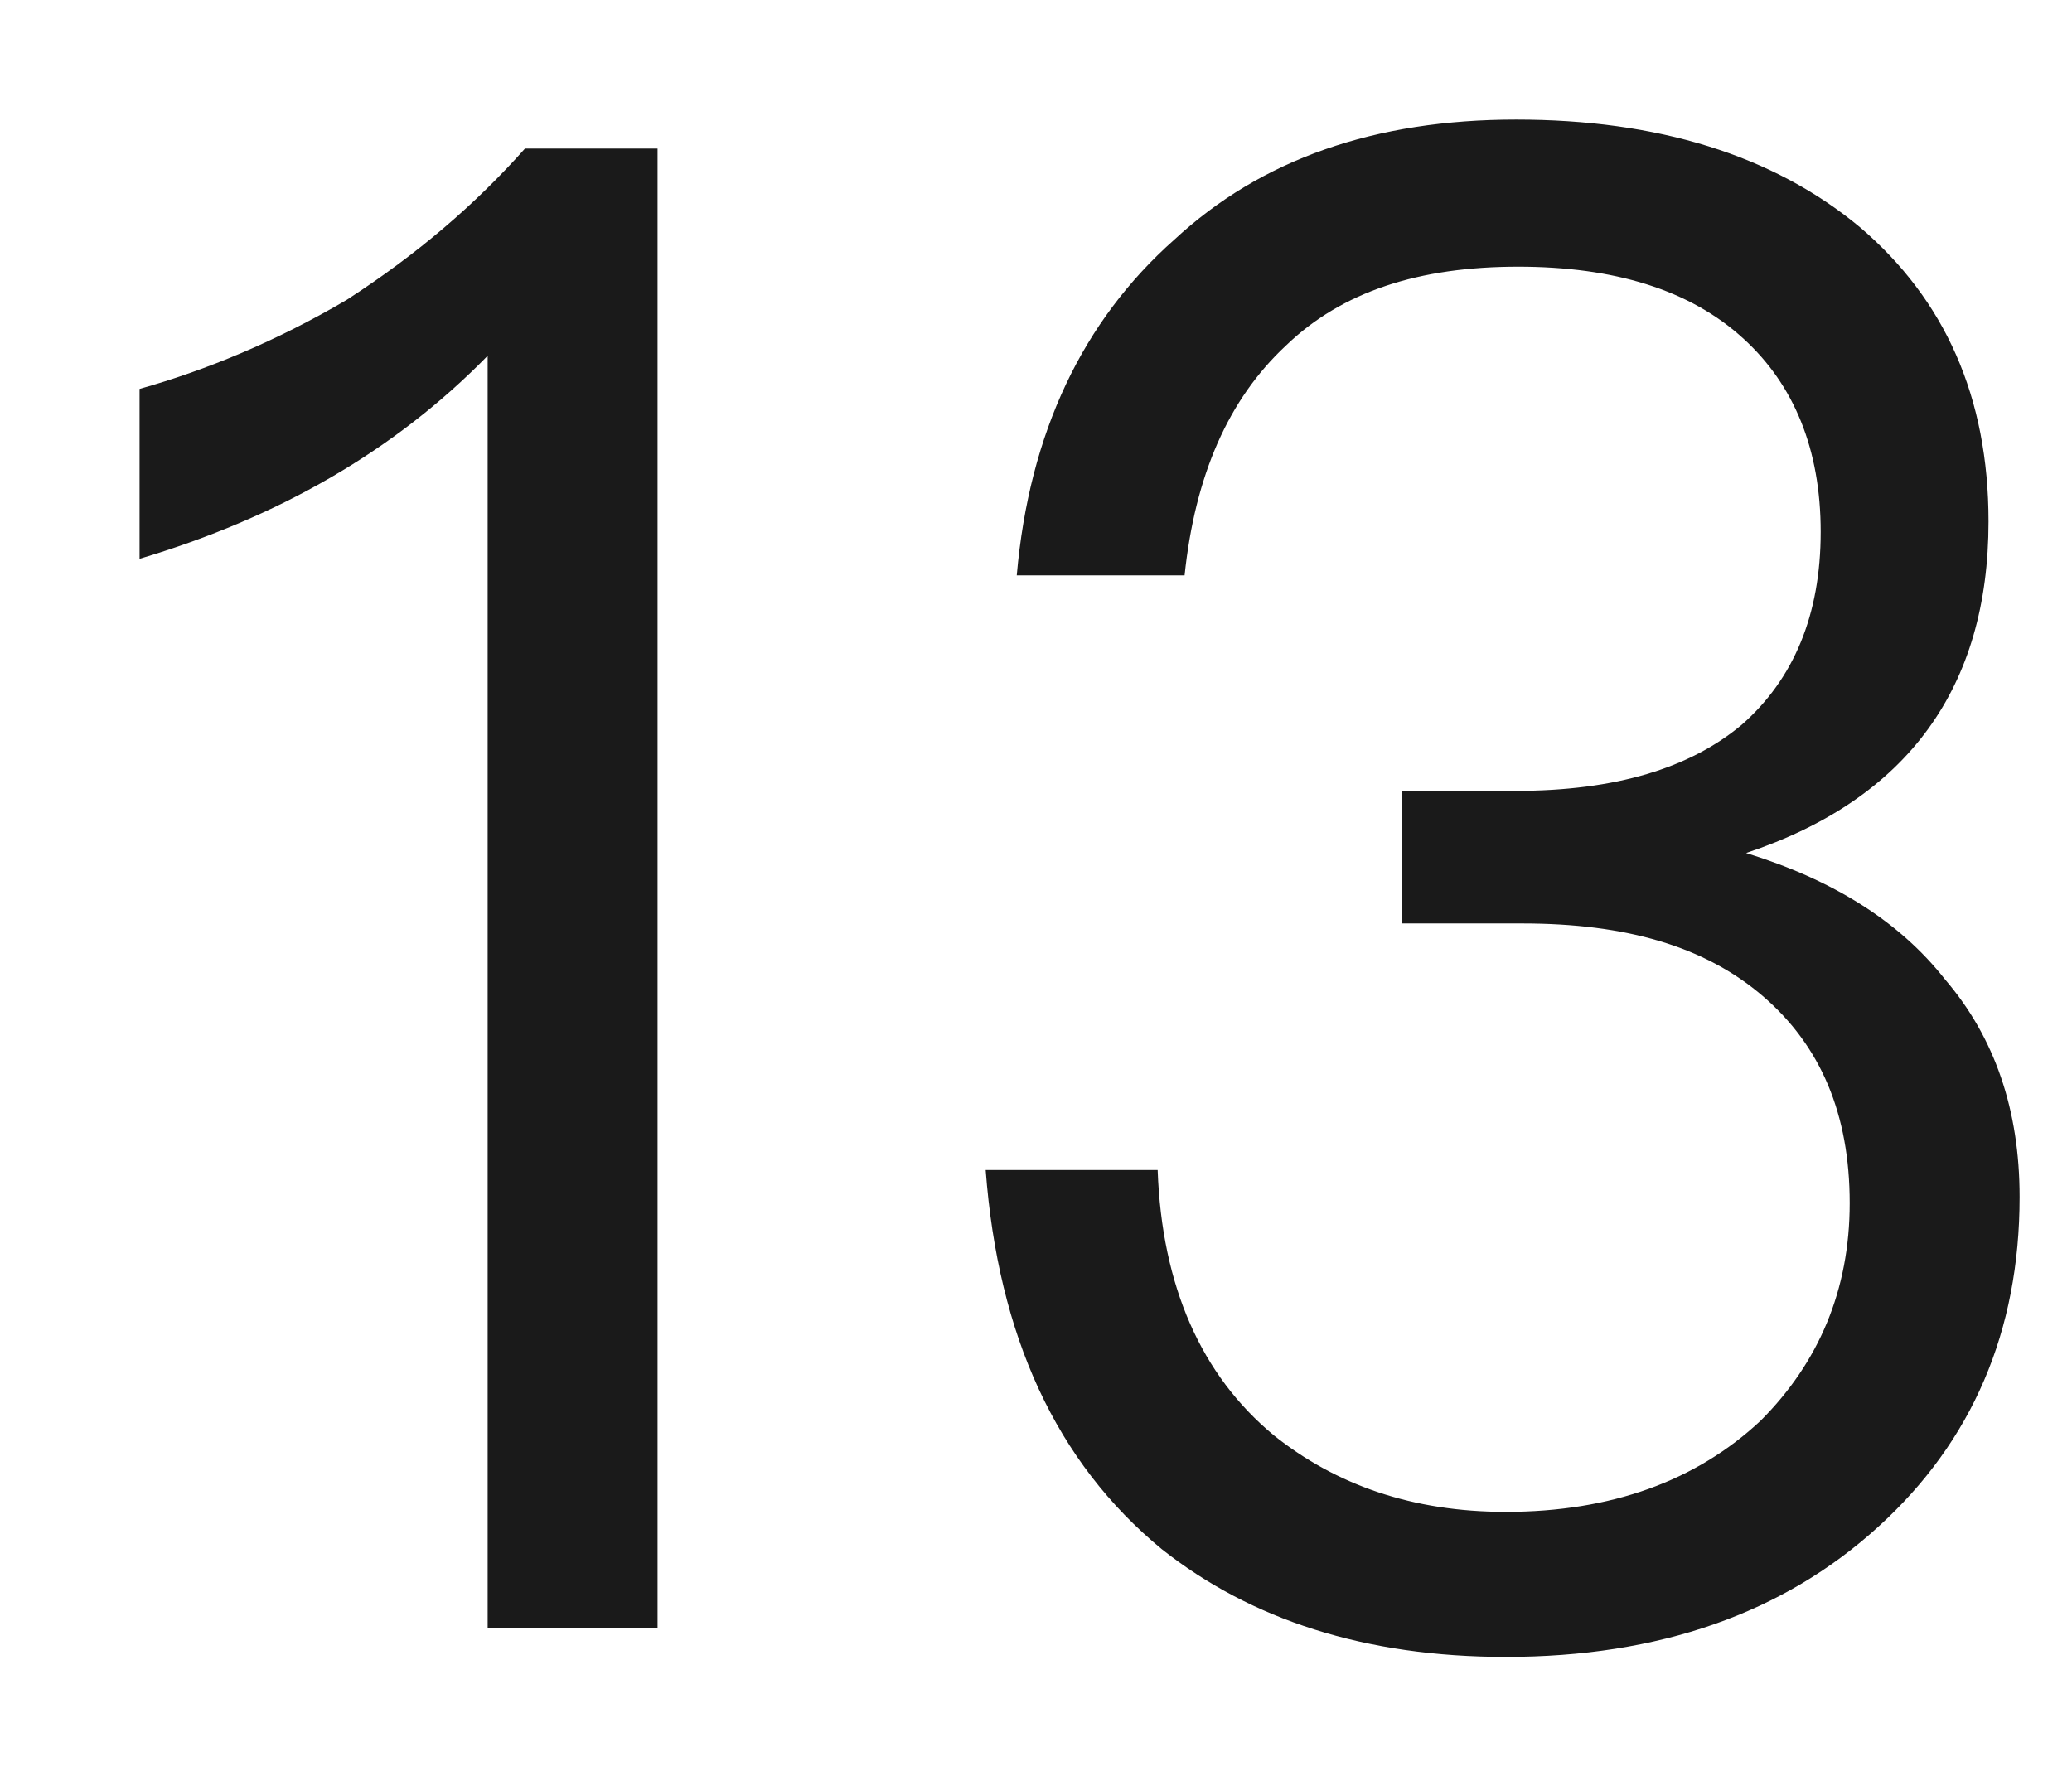
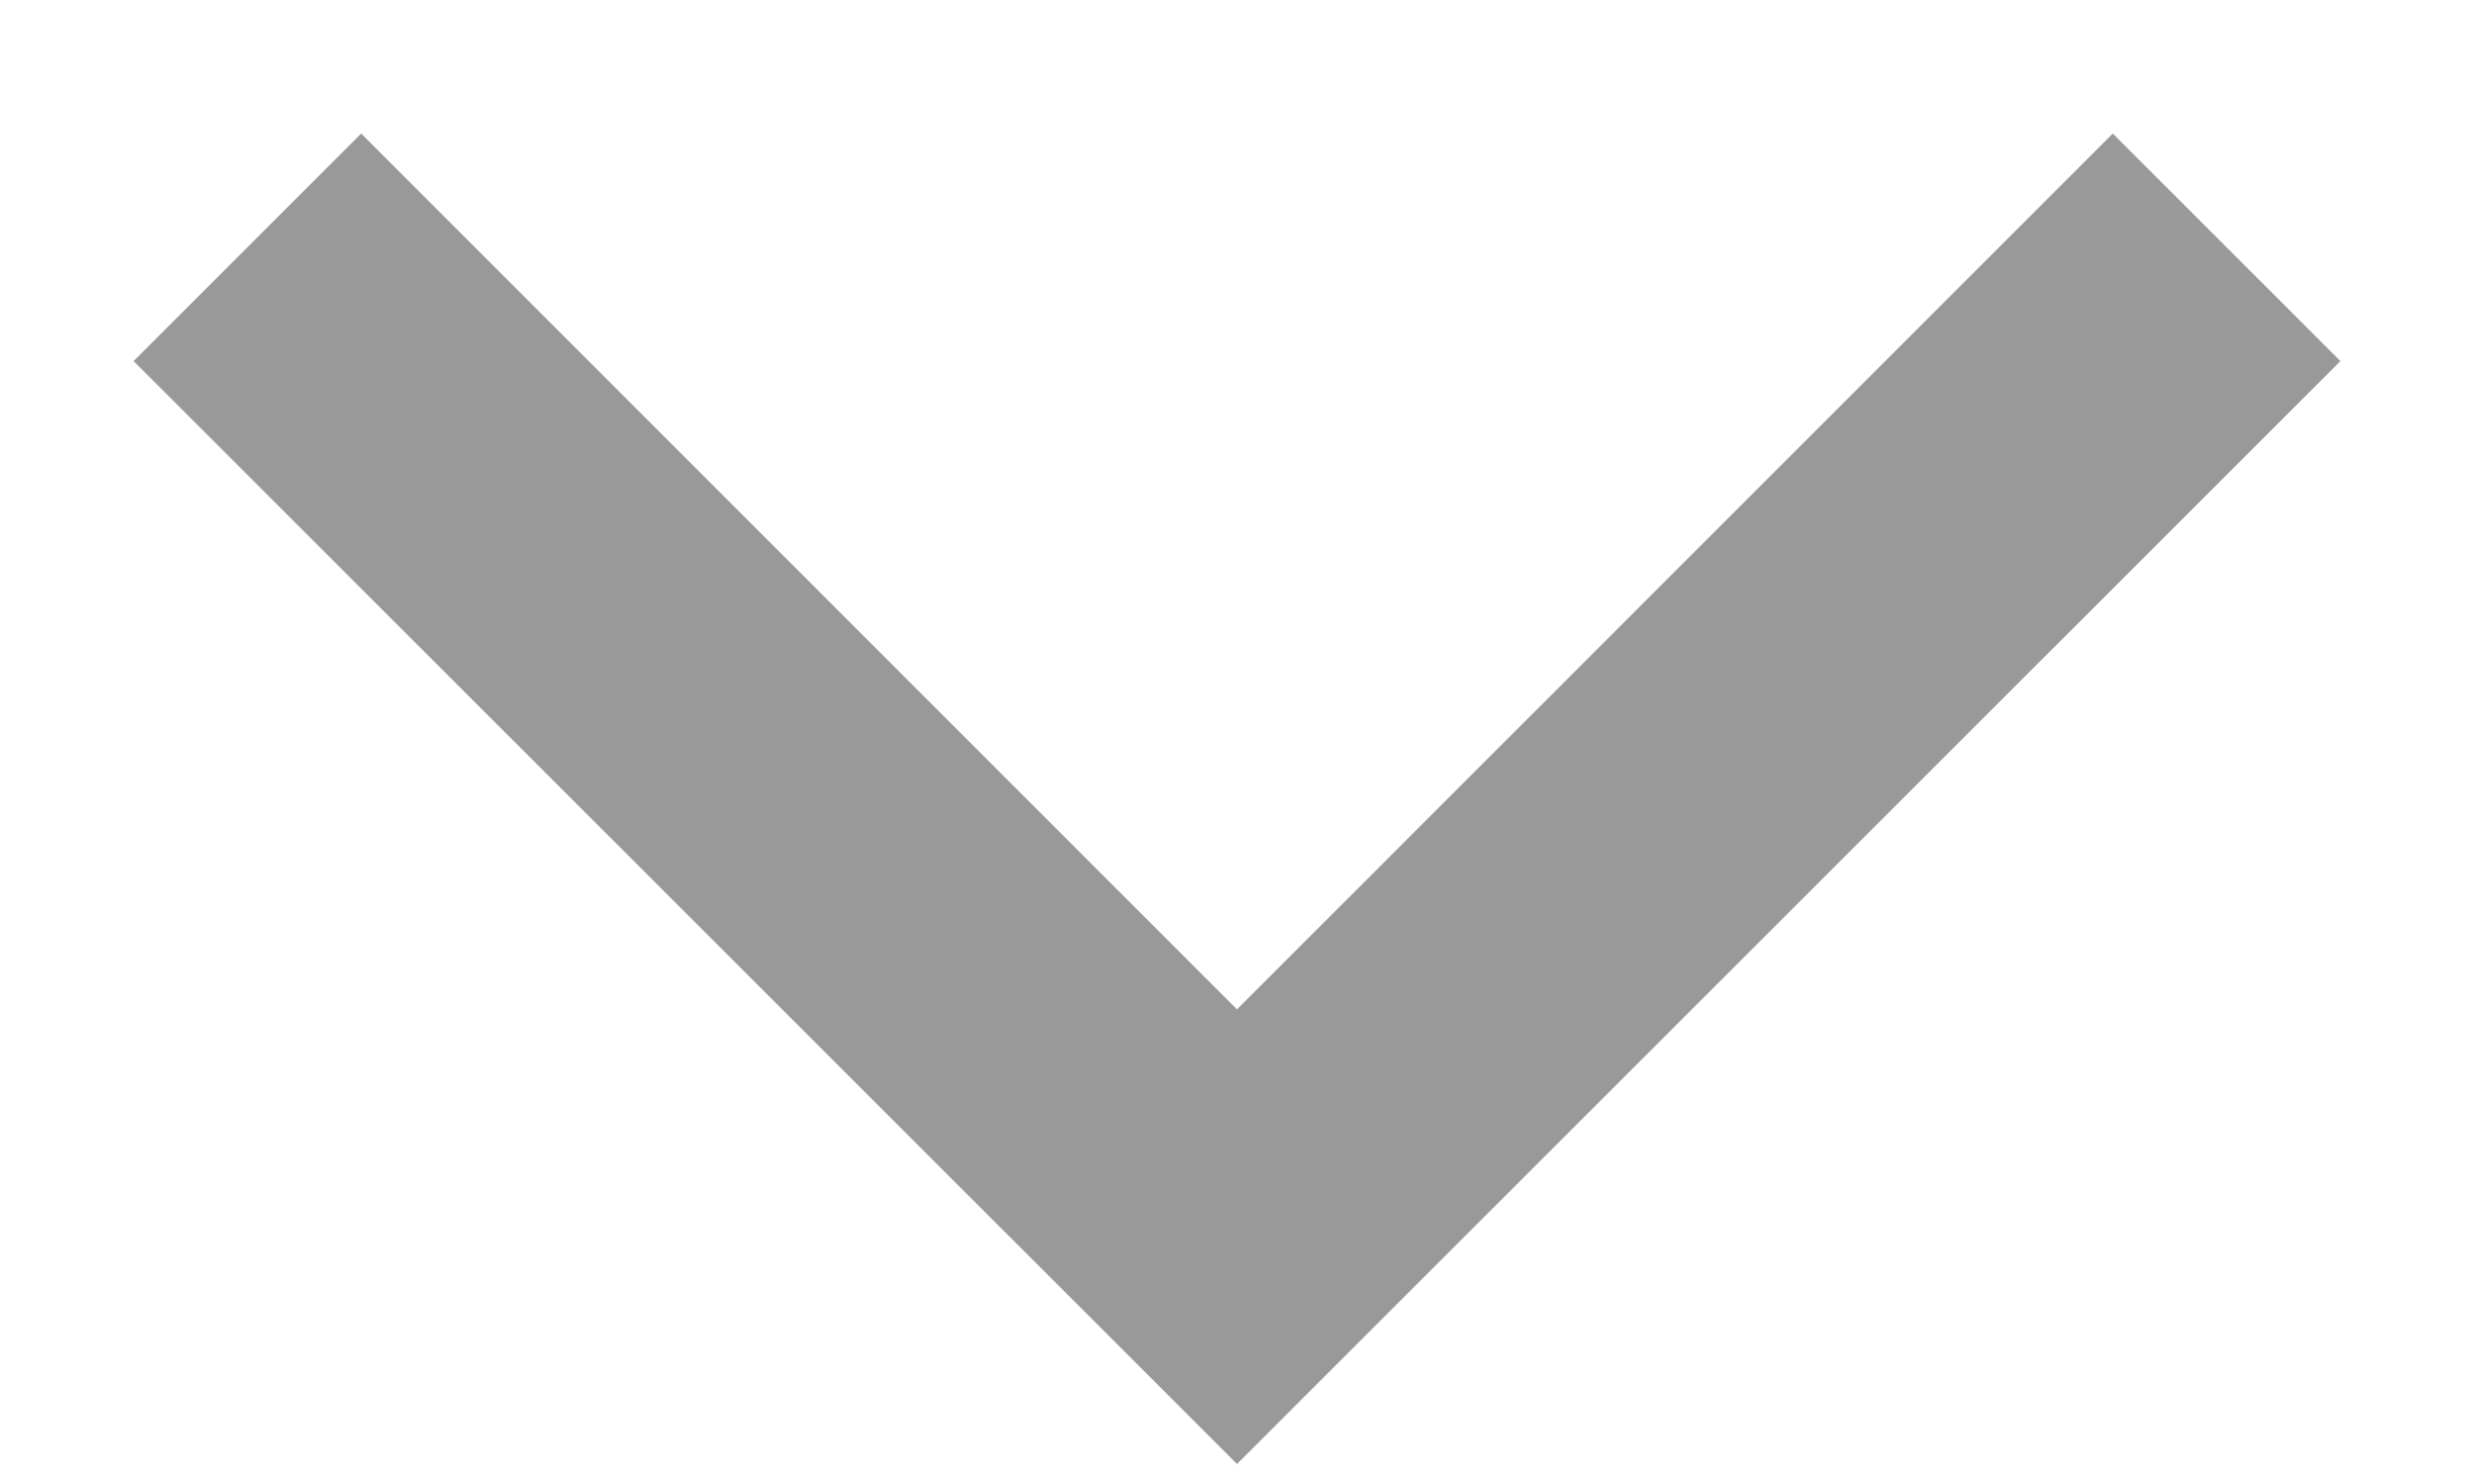
- <svg xmlns="http://www.w3.org/2000/svg" version="1.1" width="14px" height="12px">
-   <g transform="matrix(1 0 0 1 -170 -156 )">
-     <path d="M 4.443 1.004  L 3.547 1.004  C 3.211 1.382  2.819 1.718  2.343 2.026  C 1.867 2.306  1.391 2.502  0.943 2.628  L 0.943 3.776  C 1.881 3.496  2.665 3.048  3.295 2.404  L 3.295 11  L 4.443 11  L 4.443 1.004  Z M 12.568 1.536  C 11.98 1.046  11.196 0.808  10.244 0.808  C 9.292 0.808  8.522 1.074  7.934 1.62  C 7.318 2.166  6.954 2.922  6.87 3.888  L 8.004 3.888  C 8.074 3.216  8.298 2.698  8.69 2.334  C 9.068 1.97  9.586 1.802  10.258 1.802  C 10.902 1.802  11.42 1.956  11.784 2.292  C 12.12 2.6  12.302 3.034  12.302 3.594  C 12.302 4.154  12.12 4.588  11.77 4.896  C 11.42 5.19  10.916 5.344  10.244 5.344  L 9.474 5.344  L 9.474 6.24  L 10.286 6.24  C 10.986 6.24  11.518 6.394  11.91 6.73  C 12.302 7.066  12.498 7.528  12.498 8.13  C 12.498 8.718  12.288 9.208  11.896 9.6  C 11.462 10.006  10.888 10.216  10.174 10.216  C 9.544 10.216  9.026 10.034  8.606 9.698  C 8.116 9.292  7.85 8.69  7.822 7.906  L 6.66 7.906  C 6.744 9.026  7.136 9.88  7.85 10.468  C 8.452 10.944  9.222 11.196  10.174 11.196  C 11.21 11.196  12.05 10.902  12.694 10.314  C 13.324 9.74  13.646 8.998  13.646 8.088  C 13.646 7.5  13.478 7.01  13.142 6.618  C 12.834 6.226  12.386 5.946  11.798 5.764  C 12.89 5.4  13.436 4.644  13.436 3.524  C 13.436 2.684  13.142 2.026  12.568 1.536  Z " fill-rule="nonzero" fill="#000000" stroke="none" fill-opacity="0.898" transform="matrix(1 0 0 1 170 156 )" />
+ <svg xmlns="http://www.w3.org/2000/svg" version="1.1" width="10px" height="6px">
+   <g transform="matrix(1 0 0 1 -71 -26 )">
+     <path d="M 5 5.919  L 0.54 1.46  L 1.46 0.54  L 5 4.081  L 8.54 0.54  L 9.46 1.46  L 5 5.919  Z " fill-rule="nonzero" fill="#000000" stroke="none" fill-opacity="0.4" transform="matrix(1 0 0 1 71 26 )" />
  </g>
</svg>
